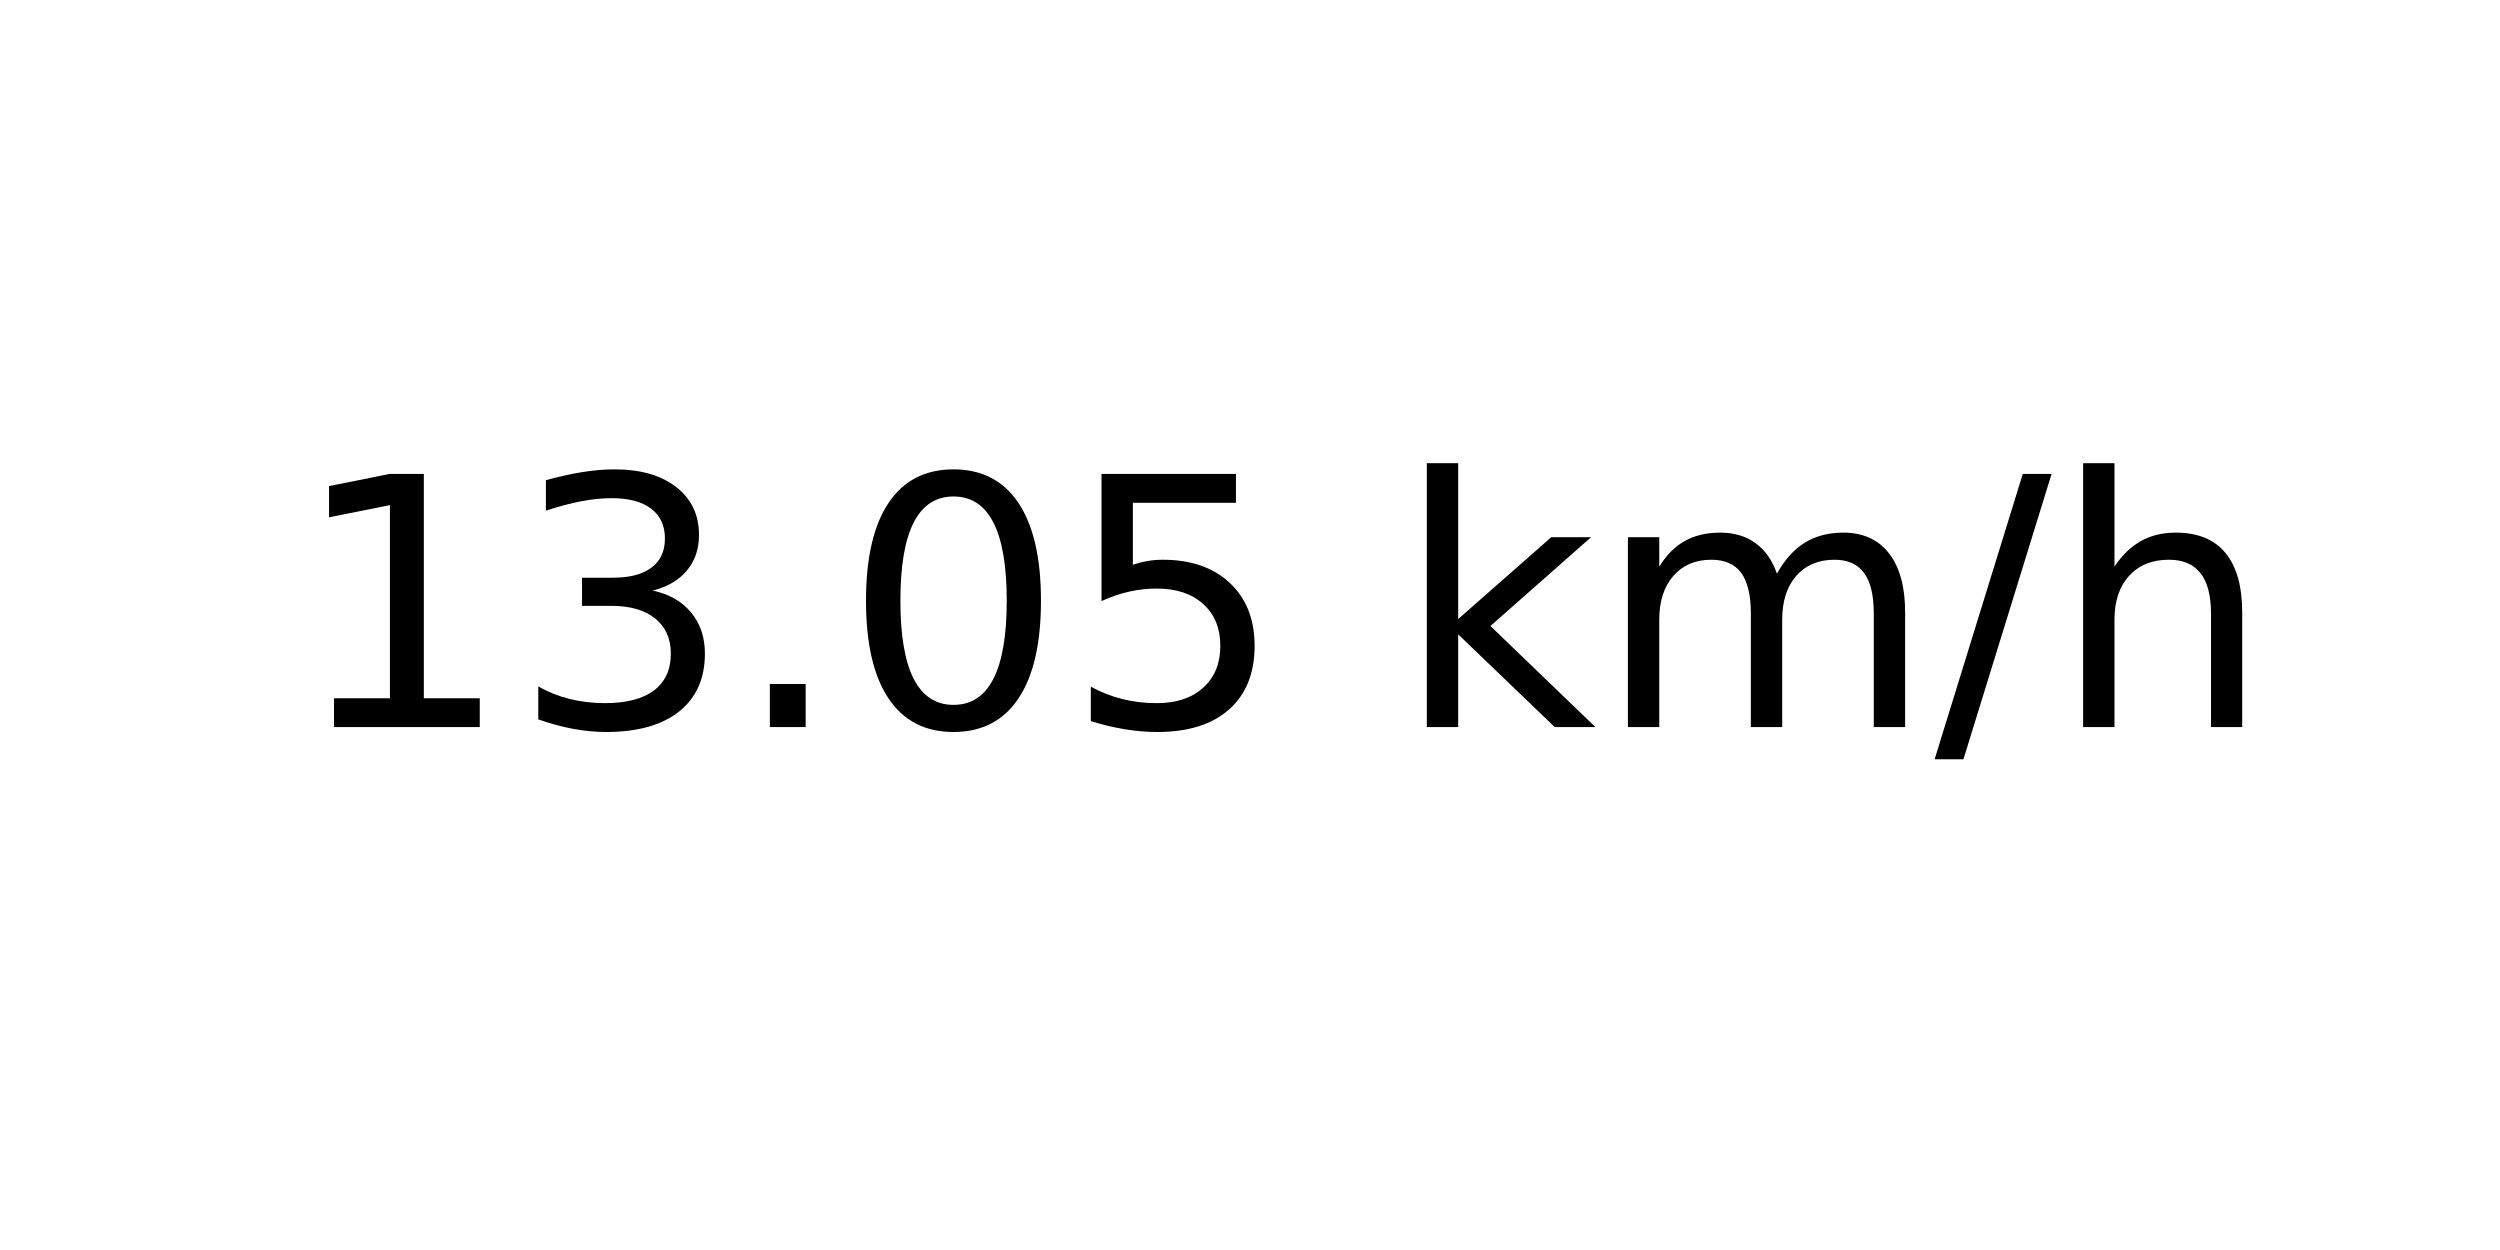
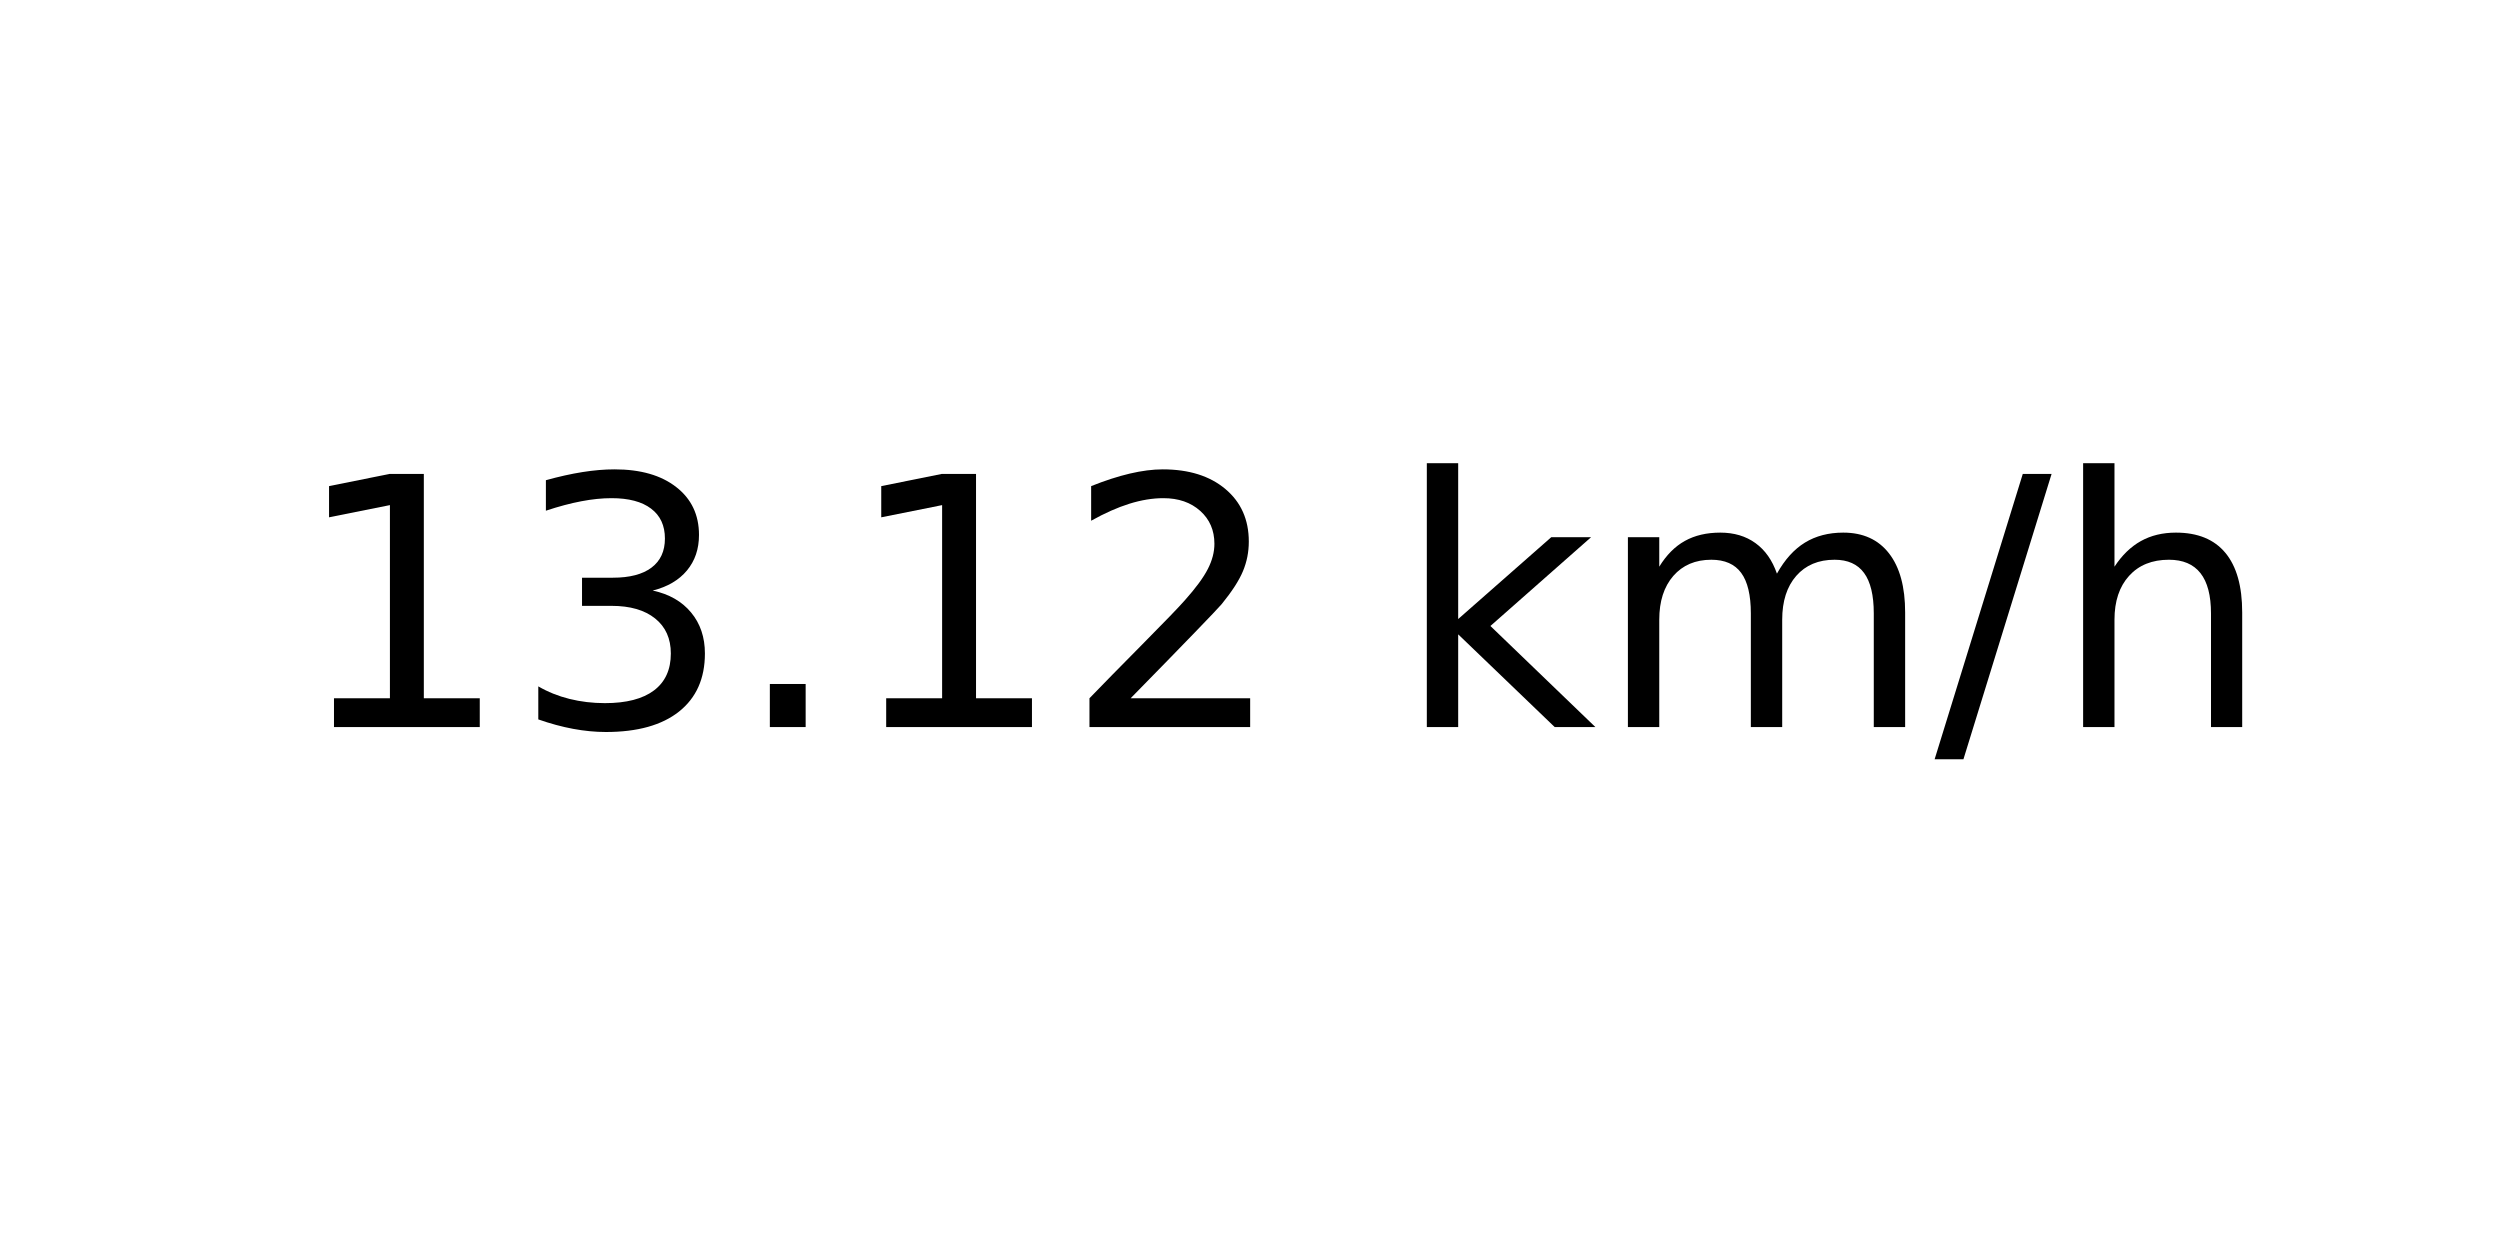
<svg xmlns="http://www.w3.org/2000/svg" xmlns:xlink="http://www.w3.org/1999/xlink" width="72pt" height="36pt" viewBox="0 0 72 36" version="1.1">
  <defs>
    <style type="text/css">*{stroke-linejoin: round; stroke-linecap: butt}</style>
  </defs>
  <g id="figure_1">
    <g id="axes_1">
      <g id="text_1">
        <g transform="translate(8.378125 20.93937) scale(0.1 -0.1)">
          <defs>
            <path id="DejaVuSans-31" d="M 794 531  L 1825 531  L 1825 4091  L 703 3866  L 703 4441  L 1819 4666  L 2450 4666  L 2450 531  L 3481 531  L 3481 0  L 794 0  L 794 531  z " transform="scale(0.015625)" />
            <path id="DejaVuSans-33" d="M 2597 2516  Q 3050 2419 3304 2112  Q 3559 1806 3559 1356  Q 3559 666 3084 287  Q 2609 -91 1734 -91  Q 1441 -91 1130 -33  Q 819 25 488 141  L 488 750  Q 750 597 1062 519  Q 1375 441 1716 441  Q 2309 441 2620 675  Q 2931 909 2931 1356  Q 2931 1769 2642 2001  Q 2353 2234 1838 2234  L 1294 2234  L 1294 2753  L 1863 2753  Q 2328 2753 2575 2939  Q 2822 3125 2822 3475  Q 2822 3834 2567 4026  Q 2313 4219 1838 4219  Q 1578 4219 1281 4162  Q 984 4106 628 3988  L 628 4550  Q 988 4650 1302 4700  Q 1616 4750 1894 4750  Q 2613 4750 3031 4423  Q 3450 4097 3450 3541  Q 3450 3153 3228 2886  Q 3006 2619 2597 2516  z " transform="scale(0.015625)" />
            <path id="DejaVuSans-2e" d="M 684 794  L 1344 794  L 1344 0  L 684 0  L 684 794  z " transform="scale(0.015625)" />
-             <path id="DejaVuSans-30" d="M 2034 4250  Q 1547 4250 1301 3770  Q 1056 3291 1056 2328  Q 1056 1369 1301 889  Q 1547 409 2034 409  Q 2525 409 2770 889  Q 3016 1369 3016 2328  Q 3016 3291 2770 3770  Q 2525 4250 2034 4250  z M 2034 4750  Q 2819 4750 3233 4129  Q 3647 3509 3647 2328  Q 3647 1150 3233 529  Q 2819 -91 2034 -91  Q 1250 -91 836 529  Q 422 1150 422 2328  Q 422 3509 836 4129  Q 1250 4750 2034 4750  z " transform="scale(0.015625)" />
-             <path id="DejaVuSans-35" d="M 691 4666  L 3169 4666  L 3169 4134  L 1269 4134  L 1269 2991  Q 1406 3038 1543 3061  Q 1681 3084 1819 3084  Q 2600 3084 3056 2656  Q 3513 2228 3513 1497  Q 3513 744 3044 326  Q 2575 -91 1722 -91  Q 1428 -91 1123 -41  Q 819 9 494 109  L 494 744  Q 775 591 1075 516  Q 1375 441 1709 441  Q 2250 441 2565 725  Q 2881 1009 2881 1497  Q 2881 1984 2565 2268  Q 2250 2553 1709 2553  Q 1456 2553 1204 2497  Q 953 2441 691 2322  L 691 4666  z " transform="scale(0.015625)" />
+             <path id="DejaVuSans-32" d="M 1228 531  L 3431 531  L 3431 0  L 469 0  L 469 531  Q 828 903 1448 1529  Q 2069 2156 2228 2338  Q 2531 2678 2651 2914  Q 2772 3150 2772 3378  Q 2772 3750 2511 3984  Q 2250 4219 1831 4219  Q 1534 4219 1204 4116  Q 875 4013 500 3803  L 500 4441  Q 881 4594 1212 4672  Q 1544 4750 1819 4750  Q 2544 4750 2975 4387  Q 3406 4025 3406 3419  Q 3406 3131 3298 2873  Q 3191 2616 2906 2266  Q 2828 2175 2409 1742  Q 1991 1309 1228 531  z " transform="scale(0.015625)" />
            <path id="DejaVuSans-20" transform="scale(0.015625)" />
            <path id="DejaVuSans-6b" d="M 581 4863  L 1159 4863  L 1159 1991  L 2875 3500  L 3609 3500  L 1753 1863  L 3688 0  L 2938 0  L 1159 1709  L 1159 0  L 581 0  L 581 4863  z " transform="scale(0.015625)" />
            <path id="DejaVuSans-6d" d="M 3328 2828  Q 3544 3216 3844 3400  Q 4144 3584 4550 3584  Q 5097 3584 5394 3201  Q 5691 2819 5691 2113  L 5691 0  L 5113 0  L 5113 2094  Q 5113 2597 4934 2840  Q 4756 3084 4391 3084  Q 3944 3084 3684 2787  Q 3425 2491 3425 1978  L 3425 0  L 2847 0  L 2847 2094  Q 2847 2600 2669 2842  Q 2491 3084 2119 3084  Q 1678 3084 1418 2786  Q 1159 2488 1159 1978  L 1159 0  L 581 0  L 581 3500  L 1159 3500  L 1159 2956  Q 1356 3278 1631 3431  Q 1906 3584 2284 3584  Q 2666 3584 2933 3390  Q 3200 3197 3328 2828  z " transform="scale(0.015625)" />
            <path id="DejaVuSans-2f" d="M 1625 4666  L 2156 4666  L 531 -594  L 0 -594  L 1625 4666  z " transform="scale(0.015625)" />
            <path id="DejaVuSans-68" d="M 3513 2113  L 3513 0  L 2938 0  L 2938 2094  Q 2938 2591 2744 2837  Q 2550 3084 2163 3084  Q 1697 3084 1428 2787  Q 1159 2491 1159 1978  L 1159 0  L 581 0  L 581 4863  L 1159 4863  L 1159 2956  Q 1366 3272 1645 3428  Q 1925 3584 2291 3584  Q 2894 3584 3203 3211  Q 3513 2838 3513 2113  z " transform="scale(0.015625)" />
          </defs>
          <use xlink:href="#DejaVuSans-31" />
          <use xlink:href="#DejaVuSans-33" x="63.623" />
          <use xlink:href="#DejaVuSans-2e" x="127.246" />
-           <use xlink:href="#DejaVuSans-30" x="159.033" />
-           <use xlink:href="#DejaVuSans-35" x="222.656" />
+           <use xlink:href="#DejaVuSans-31" x="159.033" />
+           <use xlink:href="#DejaVuSans-32" x="222.656" />
          <use xlink:href="#DejaVuSans-20" x="286.279" />
          <use xlink:href="#DejaVuSans-6b" x="318.066" />
          <use xlink:href="#DejaVuSans-6d" x="375.977" />
          <use xlink:href="#DejaVuSans-2f" x="473.389" />
          <use xlink:href="#DejaVuSans-68" x="507.08" />
        </g>
      </g>
    </g>
  </g>
</svg>
